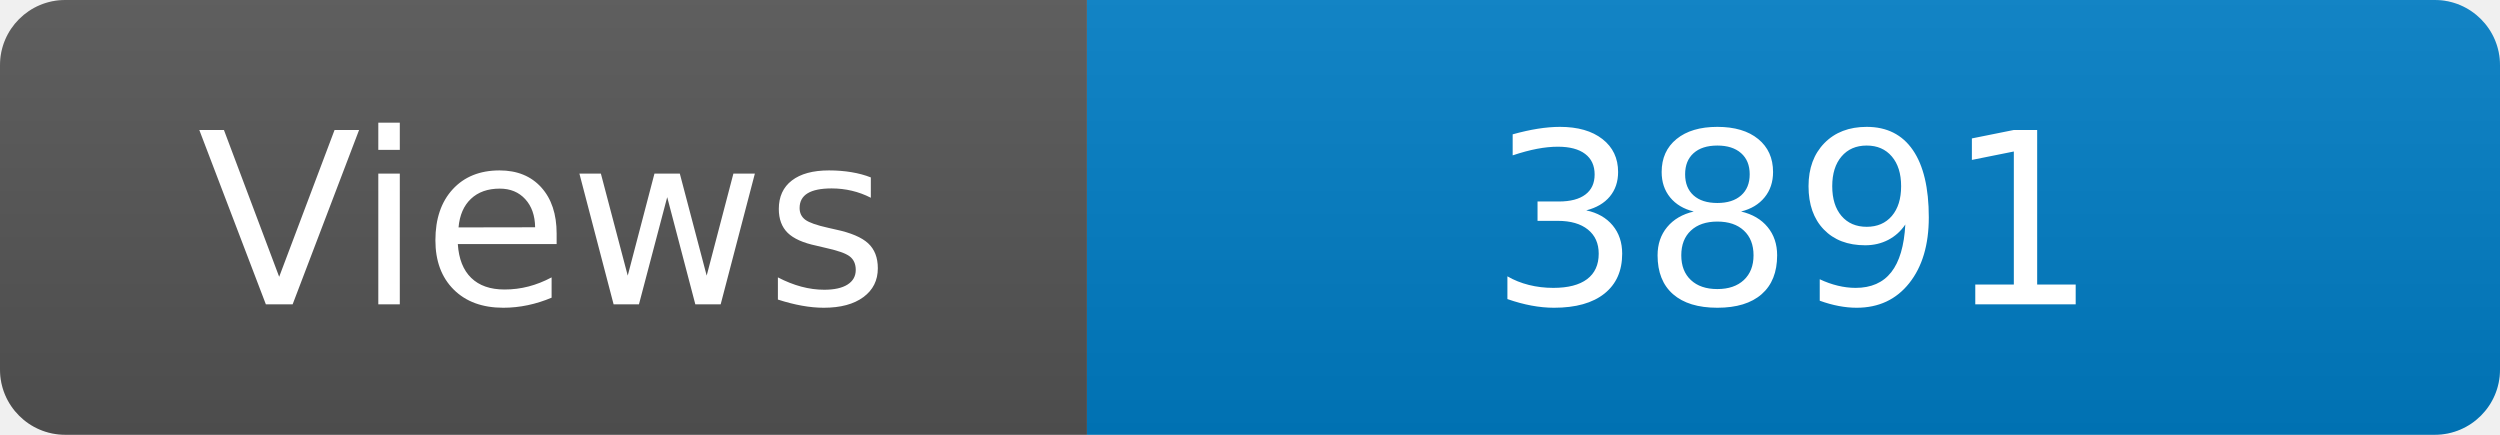
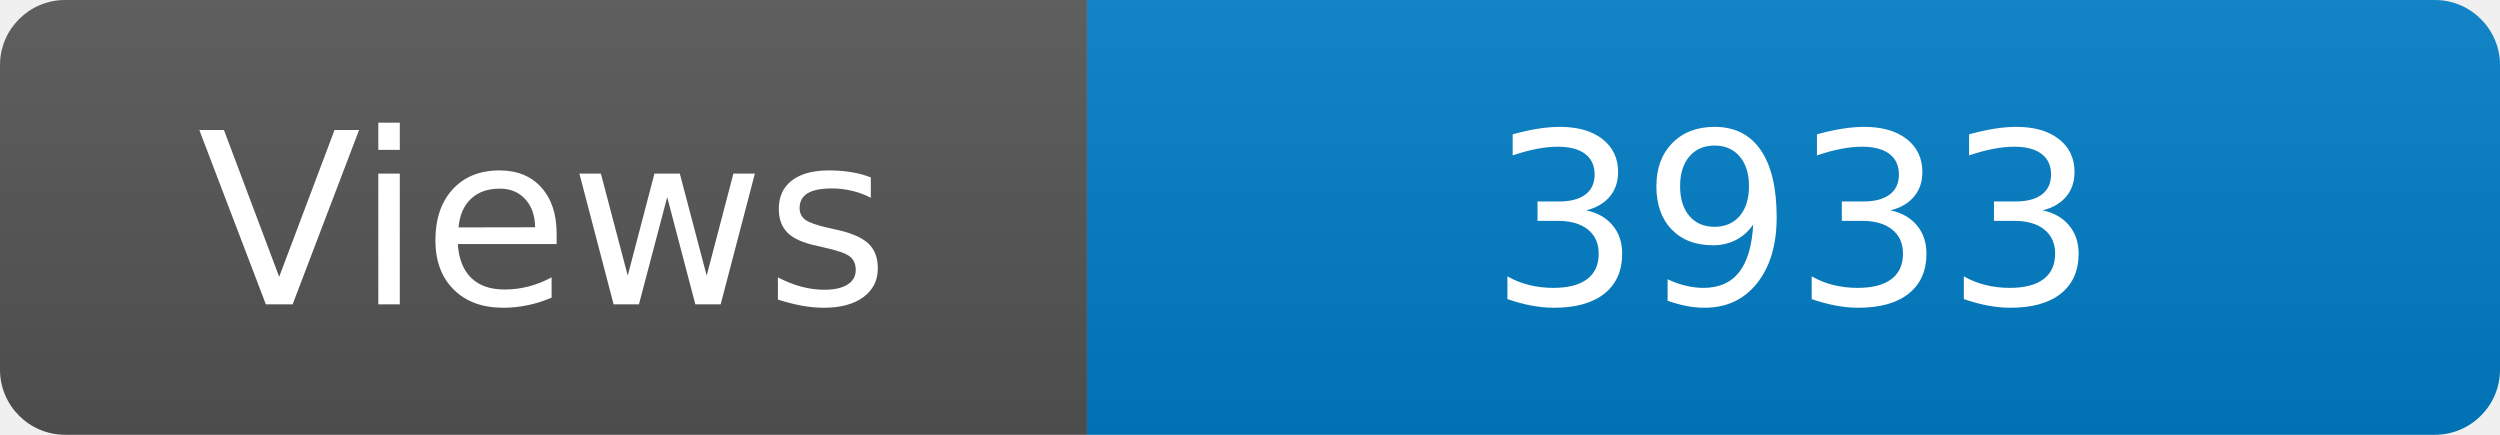
<svg xmlns="http://www.w3.org/2000/svg" width="115" height="20" role="img" aria-label="Maintained?: yes">
  <linearGradient id="s" x2="0" y2="100%">
    <stop offset="0" stop-color="#bbb" stop-opacity=".1" />
    <stop offset="1" stop-opacity=".1" />
  </linearGradient>
  <clipPath id="r">
    <rect width="115" height="20" rx="3" fill="#fff" />
  </clipPath>
  <g clip-path="url(#r)">
    <rect width="50" height="20" fill="#555" />
    <rect x="50" width="160" height="20" fill="#007ec6" />
    <rect width="115" height="20" fill="url(#s)" />
  </g>
  <g fill="#fff" text-anchor="middle" font-family="Verdana,Geneva,DejaVu Sans,sans-serif" font-size="110">
    <text x="250" y="140" transform="scale(.1)" fill="#fff">Views</text>
-     <text x="825" y="140" transform="scale(.1)" fill="#fff">3891</text>
+     <text x="825" y="140" transform="scale(.1)" fill="#fff">3933</text>
  </g>
</svg>
